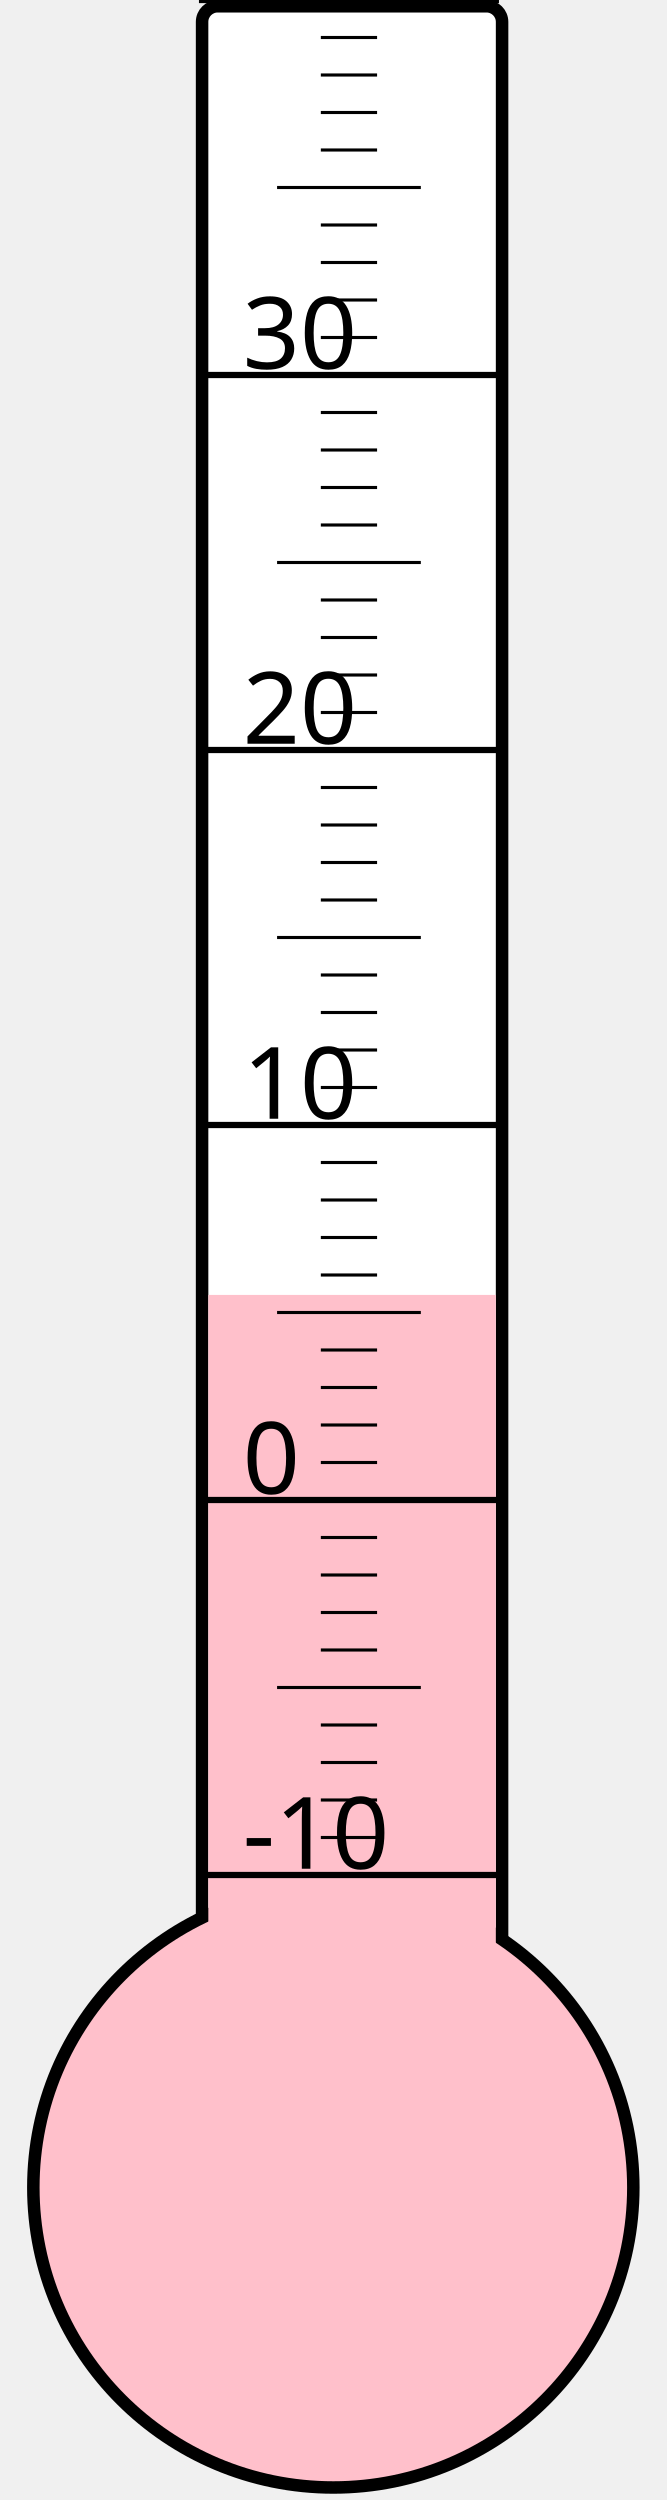
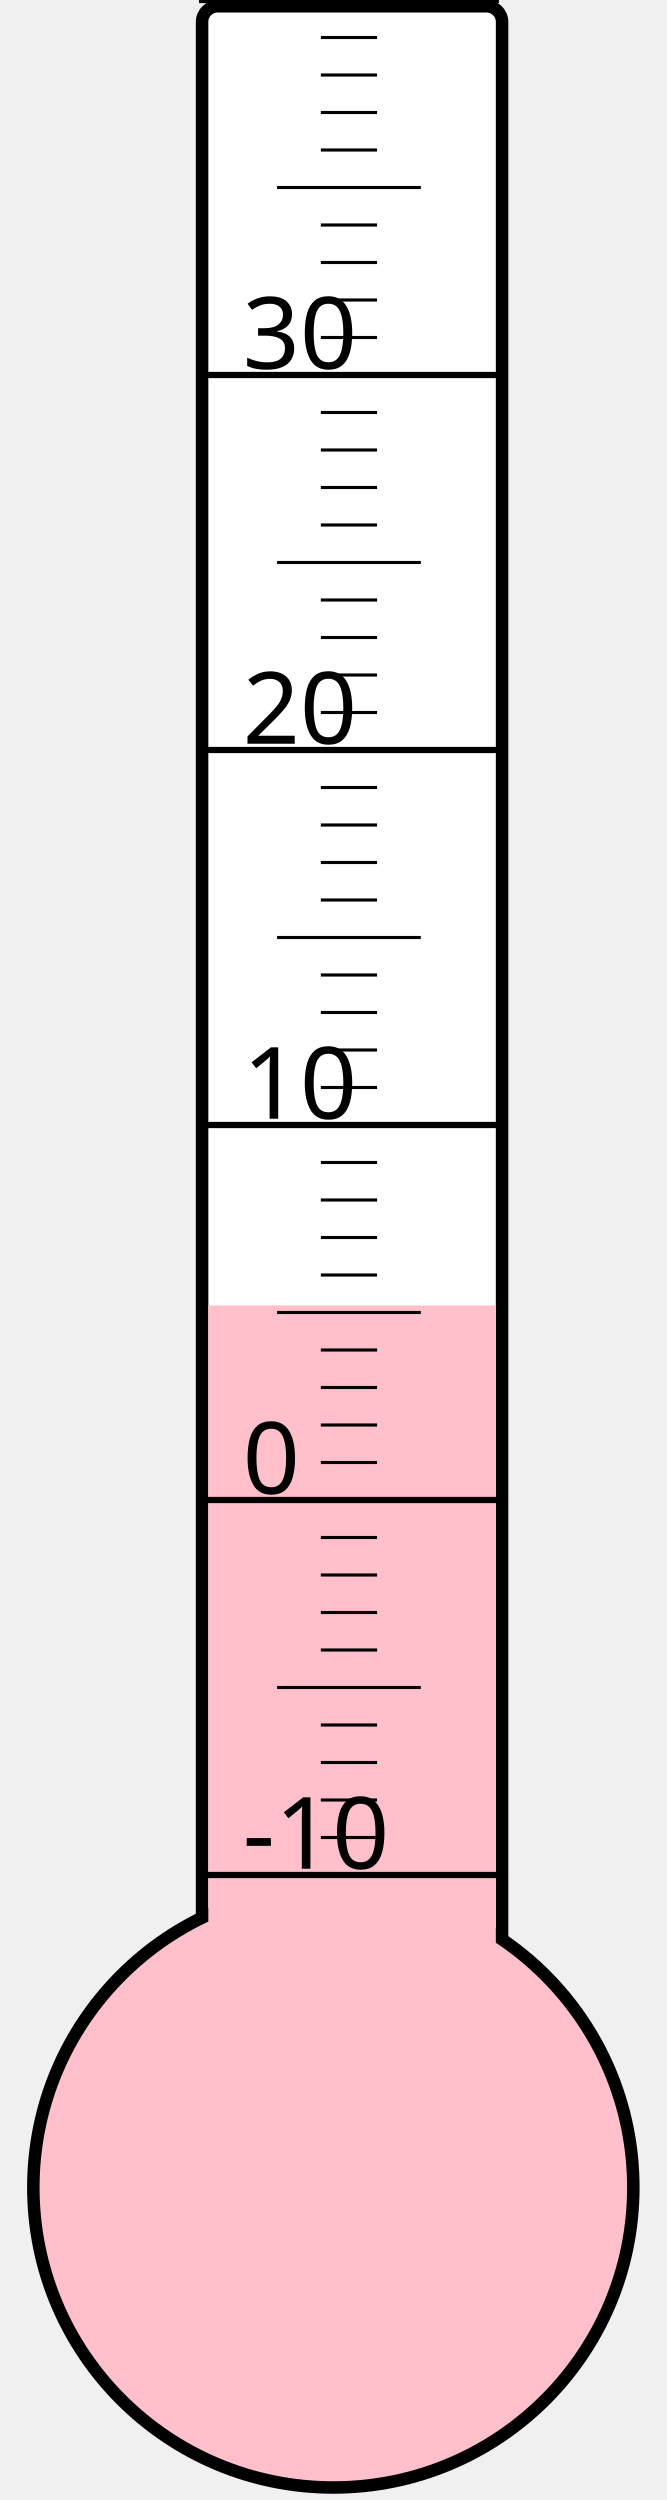
<svg xmlns="http://www.w3.org/2000/svg" width="40px" height="150px" viewBox="0 0 200 800">
  <rect width="200" height="800" x="0" y="0" style="fill: #ffffeb; fill-opacity: 0;" />
  <rect width="96" height="680" x="58" y="2" rx="5" ry="5" style="fill: white; fill-opacity: 1; stroke: black; stroke-width: 4;" />
  <circle cx="100" cy="700" r="96" style="fill: pink; stroke: black; stroke-width: 4;" />
-   <rect width="92" height="285.625" x="60" y="414.375" style="fill: pink; fill-opacity: 1; stroke-width: 0;" />
+   <rect width="92" height="282.25" x="60" y="417.75" style="fill: pink; fill-opacity: 1; stroke-width: 0;" />
  <text x="71" y="598" style="font-family: sans-serif; font-size: 24pt;">-10</text>
  <text x="71" y="478" style="font-family: sans-serif; font-size: 24pt;">0</text>
  <text x="71" y="358" style="font-family: sans-serif; font-size: 24pt;">10</text>
  <text x="71" y="238" style="font-family: sans-serif; font-size: 24pt;">20</text>
  <text x="71" y="118" style="font-family: sans-serif; font-size: 24pt;">30</text>
  <g style="stroke: black;">
    <line x1="57" y1="600" x2="153" y2="600" style="stroke-width: 2;" />
    <line x1="96" y1="588" x2="114" y2="588" style="stroke-width: 1;" />
    <line x1="96" y1="576" x2="114" y2="576" style="stroke-width: 1;" />
    <line x1="96" y1="564" x2="114" y2="564" style="stroke-width: 1;" />
    <line x1="96" y1="552" x2="114" y2="552" style="stroke-width: 1;" />
    <line x1="82" y1="540" x2="128" y2="540" style="stroke-width: 1;" />
    <line x1="96" y1="528" x2="114" y2="528" style="stroke-width: 1;" />
    <line x1="96" y1="516" x2="114" y2="516" style="stroke-width: 1;" />
    <line x1="96" y1="504" x2="114" y2="504" style="stroke-width: 1;" />
    <line x1="96" y1="492" x2="114" y2="492" style="stroke-width: 1;" />
    <line x1="57" y1="480" x2="153" y2="480" style="stroke-width: 2;" />
    <line x1="96" y1="468" x2="114" y2="468" style="stroke-width: 1;" />
    <line x1="96" y1="456" x2="114" y2="456" style="stroke-width: 1;" />
    <line x1="96" y1="444" x2="114" y2="444" style="stroke-width: 1;" />
    <line x1="96" y1="432" x2="114" y2="432" style="stroke-width: 1;" />
    <line x1="82" y1="420" x2="128" y2="420" style="stroke-width: 1;" />
    <line x1="96" y1="408" x2="114" y2="408" style="stroke-width: 1;" />
    <line x1="96" y1="396" x2="114" y2="396" style="stroke-width: 1;" />
    <line x1="96" y1="384" x2="114" y2="384" style="stroke-width: 1;" />
    <line x1="96" y1="372" x2="114" y2="372" style="stroke-width: 1;" />
    <line x1="57" y1="360" x2="153" y2="360" style="stroke-width: 2;" />
    <line x1="96" y1="348" x2="114" y2="348" style="stroke-width: 1;" />
    <line x1="96" y1="336" x2="114" y2="336" style="stroke-width: 1;" />
    <line x1="96" y1="324" x2="114" y2="324" style="stroke-width: 1;" />
    <line x1="96" y1="312" x2="114" y2="312" style="stroke-width: 1;" />
    <line x1="82" y1="300" x2="128" y2="300" style="stroke-width: 1;" />
    <line x1="96" y1="288" x2="114" y2="288" style="stroke-width: 1;" />
    <line x1="96" y1="276" x2="114" y2="276" style="stroke-width: 1;" />
    <line x1="96" y1="264" x2="114" y2="264" style="stroke-width: 1;" />
    <line x1="96" y1="252" x2="114" y2="252" style="stroke-width: 1;" />
    <line x1="57" y1="240" x2="153" y2="240" style="stroke-width: 2;" />
    <line x1="96" y1="228" x2="114" y2="228" style="stroke-width: 1;" />
    <line x1="96" y1="216" x2="114" y2="216" style="stroke-width: 1;" />
    <line x1="96" y1="204" x2="114" y2="204" style="stroke-width: 1;" />
    <line x1="96" y1="192" x2="114" y2="192" style="stroke-width: 1;" />
    <line x1="82" y1="180" x2="128" y2="180" style="stroke-width: 1;" />
    <line x1="96" y1="168" x2="114" y2="168" style="stroke-width: 1;" />
    <line x1="96" y1="156" x2="114" y2="156" style="stroke-width: 1;" />
    <line x1="96" y1="144" x2="114" y2="144" style="stroke-width: 1;" />
    <line x1="96" y1="132" x2="114" y2="132" style="stroke-width: 1;" />
    <line x1="57" y1="120" x2="153" y2="120" style="stroke-width: 2;" />
    <line x1="96" y1="108" x2="114" y2="108" style="stroke-width: 1;" />
    <line x1="96" y1="96" x2="114" y2="96" style="stroke-width: 1;" />
    <line x1="96" y1="84" x2="114" y2="84" style="stroke-width: 1;" />
    <line x1="96" y1="72" x2="114" y2="72" style="stroke-width: 1;" />
    <line x1="82" y1="60" x2="128" y2="60" style="stroke-width: 1;" />
    <line x1="96" y1="48" x2="114" y2="48" style="stroke-width: 1;" />
    <line x1="96" y1="36" x2="114" y2="36" style="stroke-width: 1;" />
    <line x1="96" y1="24" x2="114" y2="24" style="stroke-width: 1;" />
    <line x1="96" y1="12" x2="114" y2="12" style="stroke-width: 1;" />
    <line x1="57" y1="0" x2="153" y2="0" style="stroke-width: 2;" />
  </g>
</svg>
